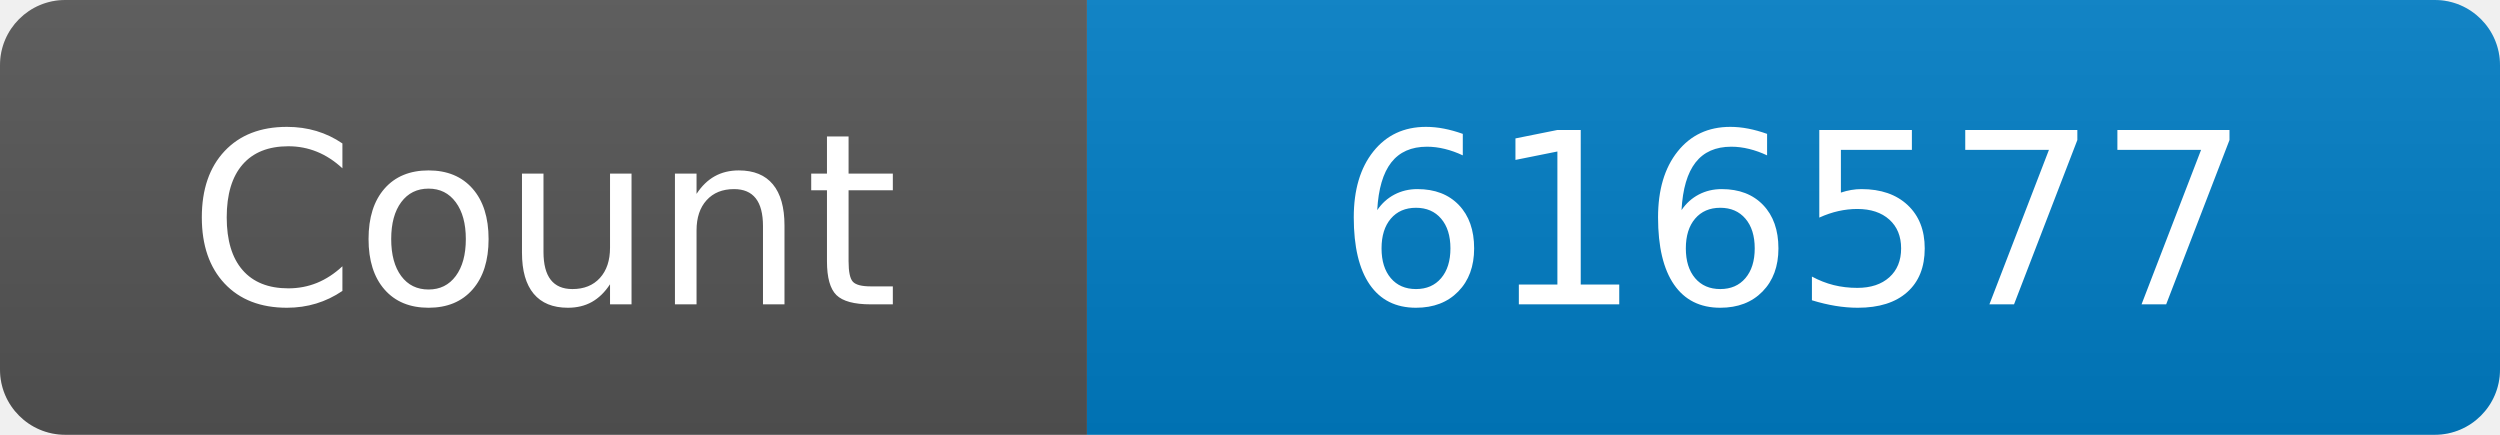
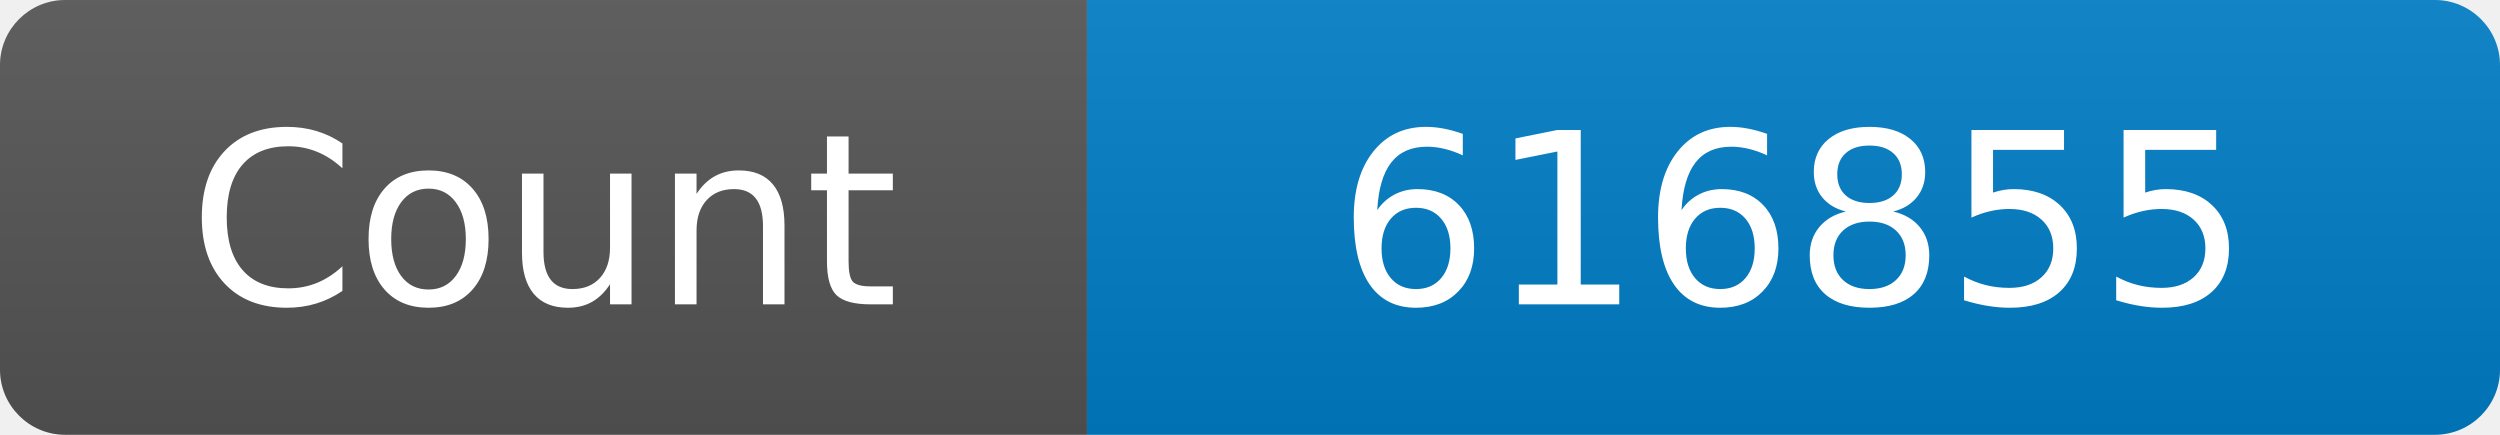
<svg xmlns="http://www.w3.org/2000/svg" width="115" height="20" role="img" aria-label="Maintained?: yes">
  <linearGradient id="s" x2="0" y2="100%">
    <stop offset="0" stop-color="#bbb" stop-opacity=".1" />
    <stop offset="1" stop-opacity=".1" />
  </linearGradient>
  <clipPath id="r">
    <rect width="115" height="20" rx="3" fill="#fff" />
  </clipPath>
  <g clip-path="url(#r)">
    <rect width="50" height="20" fill="#555" />
    <rect x="50" width="160" height="20" fill="#007ec6" />
    <rect width="115" height="20" fill="url(#s)" />
  </g>
  <g fill="#fff" text-anchor="middle" font-family="Verdana,Geneva,DejaVu Sans,sans-serif" font-size="110">
    <text x="250" y="140" transform="scale(.1)" fill="#fff">Count</text>
-     <text x="825" y="140" transform="scale(.1)" fill="#fff">616577</text>
+     <text x="825" y="140" transform="scale(.1)" fill="#fff">616855</text>
  </g>
</svg>
